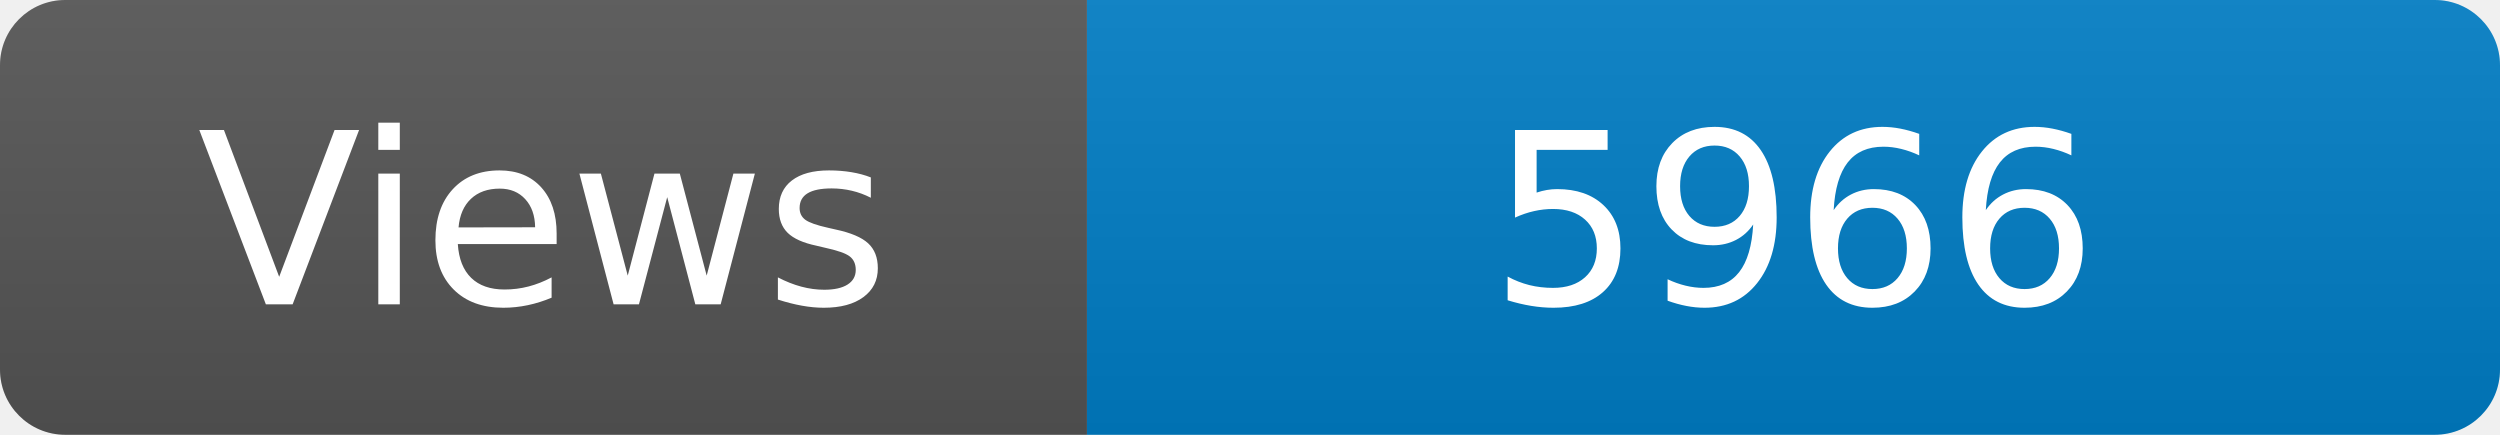
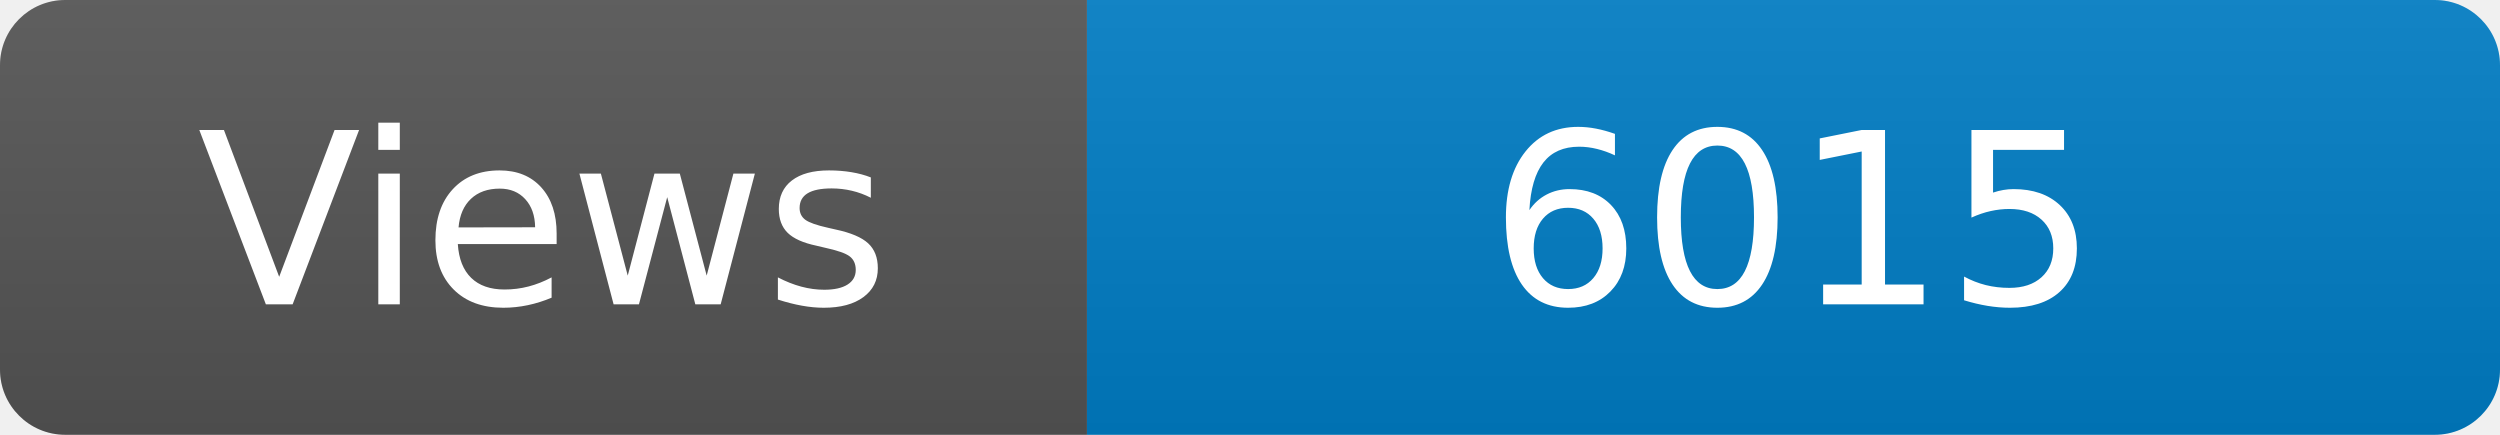
<svg xmlns="http://www.w3.org/2000/svg" width="115" height="20" role="img" aria-label="Maintained?: yes">
  <linearGradient id="s" x2="0" y2="100%">
    <stop offset="0" stop-color="#bbb" stop-opacity=".1" />
    <stop offset="1" stop-opacity=".1" />
  </linearGradient>
  <clipPath id="r">
    <rect width="115" height="20" rx="3" fill="#fff" />
  </clipPath>
  <g clip-path="url(#r)">
    <rect width="50" height="20" fill="#555" />
    <rect x="50" width="160" height="20" fill="#007ec6" />
    <rect width="115" height="20" fill="url(#s)" />
  </g>
  <g fill="#fff" text-anchor="middle" font-family="Verdana,Geneva,DejaVu Sans,sans-serif" font-size="110">
    <text x="250" y="140" transform="scale(.1)" fill="#fff">Views</text>
-     <text x="825" y="140" transform="scale(.1)" fill="#fff">5966</text>
+     <text x="825" y="140" transform="scale(.1)" fill="#fff">6015</text>
  </g>
</svg>
